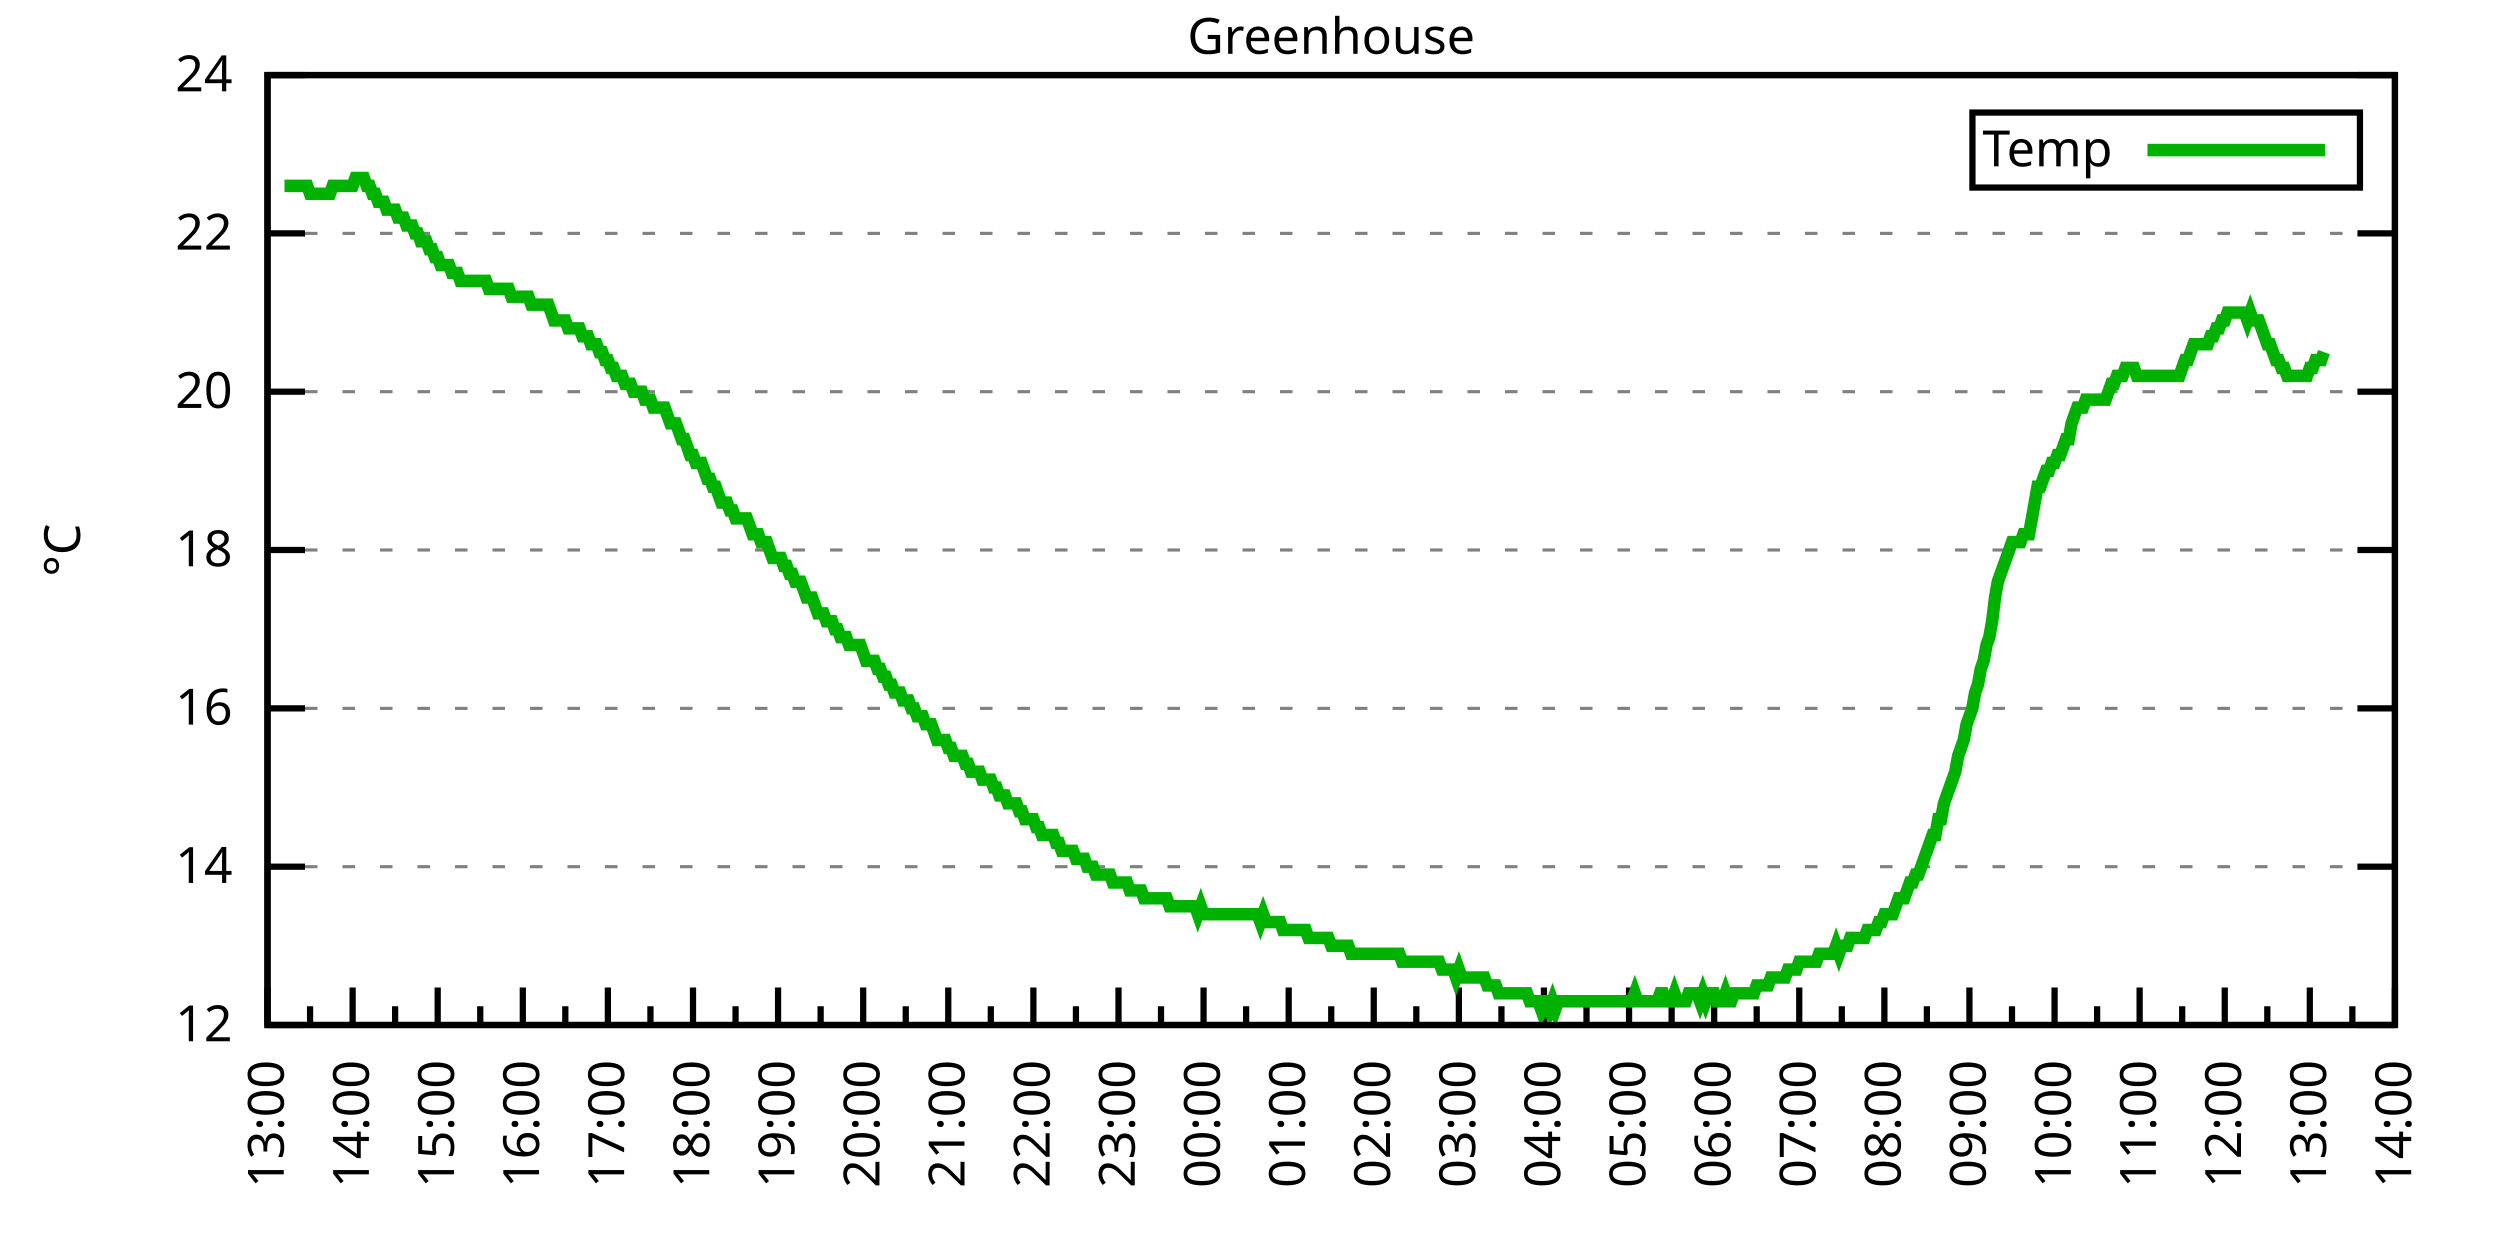
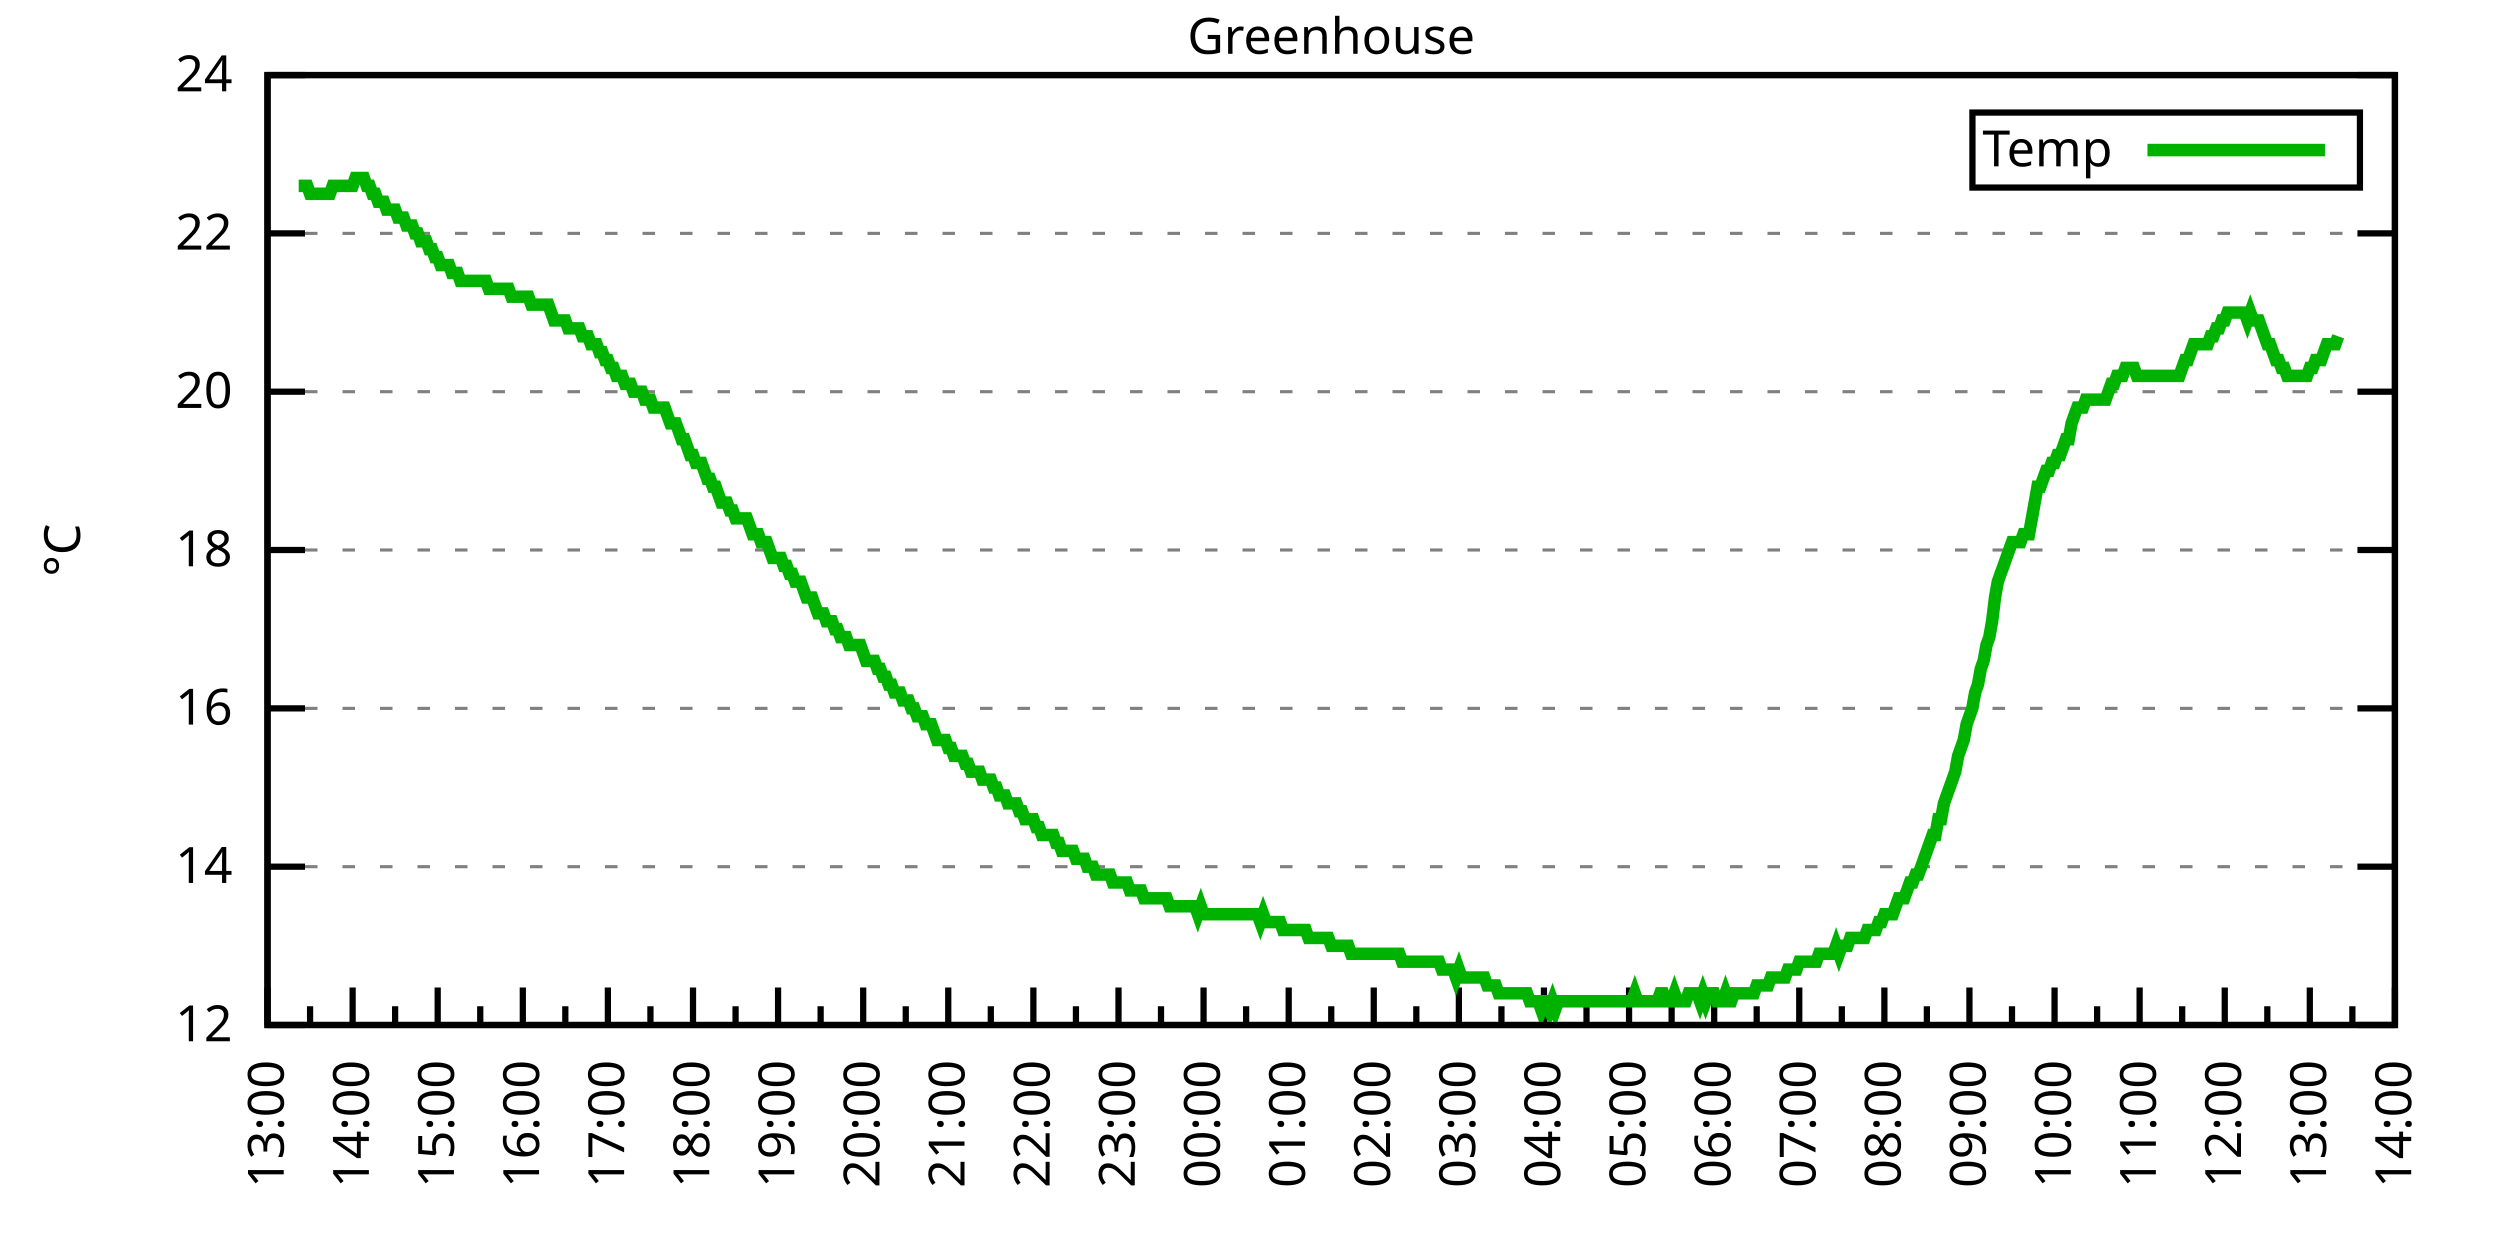
<svg xmlns="http://www.w3.org/2000/svg" xmlns:xlink="http://www.w3.org/1999/xlink" width="400" height="200" viewBox="0 0 400 200">
  <g id="gnuplot_canvas">
    <rect x="0" y="0" width="400" height="200" fill="none" />
    <defs>
      <circle id="gpDot" r="0.5" stroke-width="0.5" stroke="currentColor" />
      <path id="gpPt0" stroke-width="0.333" stroke="currentColor" d="M-1,0 h2 M0,-1 v2" />
      <path id="gpPt1" stroke-width="0.333" stroke="currentColor" d="M-1,-1 L1,1 M1,-1 L-1,1" />
      <path id="gpPt2" stroke-width="0.333" stroke="currentColor" d="M-1,0 L1,0 M0,-1 L0,1 M-1,-1 L1,1 M-1,1 L1,-1" />
      <rect id="gpPt3" stroke-width="0.333" stroke="currentColor" x="-1" y="-1" width="2" height="2" />
      <rect id="gpPt4" stroke-width="0.333" stroke="currentColor" fill="currentColor" x="-1" y="-1" width="2" height="2" />
      <circle id="gpPt5" stroke-width="0.333" stroke="currentColor" cx="0" cy="0" r="1" />
      <use xlink:href="#gpPt5" id="gpPt6" fill="currentColor" stroke="none" />
      <path id="gpPt7" stroke-width="0.333" stroke="currentColor" d="M0,-1.33 L-1.33,0.67 L1.33,0.67 z" />
      <use xlink:href="#gpPt7" id="gpPt8" fill="currentColor" stroke="none" />
      <use xlink:href="#gpPt7" id="gpPt9" stroke="currentColor" transform="rotate(180)" />
      <use xlink:href="#gpPt9" id="gpPt10" fill="currentColor" stroke="none" />
      <use xlink:href="#gpPt3" id="gpPt11" stroke="currentColor" transform="rotate(45)" />
      <use xlink:href="#gpPt11" id="gpPt12" fill="currentColor" stroke="none" />
      <path id="gpPt13" stroke-width="0.333" stroke="currentColor" d="M0,1.330 L1.265,0.411 L0.782,-1.067 L-0.782,-1.076 L-1.265,0.411 z" />
      <use xlink:href="#gpPt13" id="gpPt14" fill="currentColor" stroke="none" />
      <filter id="textbox" filterUnits="objectBoundingBox" x="0" y="0" height="1" width="1">
        <feFlood flood-color="white" flood-opacity="1" result="bgnd" />
        <feComposite in="SourceGraphic" in2="bgnd" operator="atop" />
      </filter>
      <filter id="greybox" filterUnits="objectBoundingBox" x="0" y="0" height="1" width="1">
        <feFlood flood-color="lightgrey" flood-opacity="1" result="grey" />
        <feComposite in="SourceGraphic" in2="grey" operator="atop" />
      </filter>
    </defs>
    <g fill="none" color="white" stroke="currentColor" stroke-width="1.00" stroke-linecap="butt" stroke-linejoin="miter">
</g>
    <g fill="none" color="black" stroke="currentColor" stroke-width="1.00" stroke-linecap="butt" stroke-linejoin="miter">
      <g stroke="none" shape-rendering="crispEdges">
        <polygon fill="rgb(255, 255, 255)" points="42.80,164.00 383.18,164.00 383.18,12.02 42.80,12.02 " />
      </g>
    </g>
    <g fill="none" color="black" stroke="currentColor" stroke-width="1.00" stroke-linecap="butt" stroke-linejoin="miter">
</g>
    <g fill="none" color="black" stroke="black" stroke-width="0.50" stroke-linecap="butt" stroke-linejoin="miter">
</g>
    <g fill="none" color="gray" stroke="currentColor" stroke-width="0.50" stroke-linecap="butt" stroke-linejoin="miter">
      <path stroke="gray" stroke-dasharray="2,4" class="gridline" d="M42.80,164.00 L383.19,164.00  " />
    </g>
    <g fill="none" color="gray" stroke="gray" stroke-width="1.00" stroke-linecap="butt" stroke-linejoin="miter">
</g>
    <g fill="none" color="black" stroke="currentColor" stroke-width="1.00" stroke-linecap="butt" stroke-linejoin="miter">
      <path stroke="black" d="M42.80,164.00 L48.80,164.00 M383.19,164.00 L377.19,164.00  " />
      <g transform="translate(37.20,166.60)" stroke="none" fill="black" font-family="Sans" font-size="8.00" text-anchor="end">
        <text>
          <tspan font-family="Sans"> 12</tspan>
        </text>
      </g>
    </g>
    <g fill="none" color="black" stroke="currentColor" stroke-width="1.00" stroke-linecap="butt" stroke-linejoin="miter">
</g>
    <g fill="none" color="black" stroke="black" stroke-width="0.50" stroke-linecap="butt" stroke-linejoin="miter">
</g>
    <g fill="none" color="gray" stroke="currentColor" stroke-width="0.50" stroke-linecap="butt" stroke-linejoin="miter">
      <path stroke="gray" stroke-dasharray="2,4" class="gridline" d="M42.80,138.67 L383.19,138.67  " />
    </g>
    <g fill="none" color="gray" stroke="gray" stroke-width="1.00" stroke-linecap="butt" stroke-linejoin="miter">
</g>
    <g fill="none" color="black" stroke="currentColor" stroke-width="1.00" stroke-linecap="butt" stroke-linejoin="miter">
      <path stroke="black" d="M42.80,138.67 L48.80,138.67 M383.19,138.67 L377.19,138.67  " />
      <g transform="translate(37.20,141.27)" stroke="none" fill="black" font-family="Sans" font-size="8.00" text-anchor="end">
        <text>
          <tspan font-family="Sans"> 14</tspan>
        </text>
      </g>
    </g>
    <g fill="none" color="black" stroke="currentColor" stroke-width="1.00" stroke-linecap="butt" stroke-linejoin="miter">
</g>
    <g fill="none" color="black" stroke="black" stroke-width="0.50" stroke-linecap="butt" stroke-linejoin="miter">
</g>
    <g fill="none" color="gray" stroke="currentColor" stroke-width="0.50" stroke-linecap="butt" stroke-linejoin="miter">
      <path stroke="gray" stroke-dasharray="2,4" class="gridline" d="M42.80,113.34 L383.19,113.34  " />
    </g>
    <g fill="none" color="gray" stroke="gray" stroke-width="1.00" stroke-linecap="butt" stroke-linejoin="miter">
</g>
    <g fill="none" color="black" stroke="currentColor" stroke-width="1.00" stroke-linecap="butt" stroke-linejoin="miter">
      <path stroke="black" d="M42.80,113.34 L48.80,113.34 M383.19,113.34 L377.19,113.34  " />
      <g transform="translate(37.20,115.94)" stroke="none" fill="black" font-family="Sans" font-size="8.00" text-anchor="end">
        <text>
          <tspan font-family="Sans"> 16</tspan>
        </text>
      </g>
    </g>
    <g fill="none" color="black" stroke="currentColor" stroke-width="1.00" stroke-linecap="butt" stroke-linejoin="miter">
</g>
    <g fill="none" color="black" stroke="black" stroke-width="0.50" stroke-linecap="butt" stroke-linejoin="miter">
</g>
    <g fill="none" color="gray" stroke="currentColor" stroke-width="0.50" stroke-linecap="butt" stroke-linejoin="miter">
      <path stroke="gray" stroke-dasharray="2,4" class="gridline" d="M42.80,88.00 L383.19,88.00  " />
    </g>
    <g fill="none" color="gray" stroke="gray" stroke-width="1.00" stroke-linecap="butt" stroke-linejoin="miter">
</g>
    <g fill="none" color="black" stroke="currentColor" stroke-width="1.00" stroke-linecap="butt" stroke-linejoin="miter">
      <path stroke="black" d="M42.80,88.00 L48.80,88.00 M383.19,88.00 L377.19,88.00  " />
      <g transform="translate(37.20,90.60)" stroke="none" fill="black" font-family="Sans" font-size="8.00" text-anchor="end">
        <text>
          <tspan font-family="Sans"> 18</tspan>
        </text>
      </g>
    </g>
    <g fill="none" color="black" stroke="currentColor" stroke-width="1.00" stroke-linecap="butt" stroke-linejoin="miter">
</g>
    <g fill="none" color="black" stroke="black" stroke-width="0.50" stroke-linecap="butt" stroke-linejoin="miter">
</g>
    <g fill="none" color="gray" stroke="currentColor" stroke-width="0.50" stroke-linecap="butt" stroke-linejoin="miter">
      <path stroke="gray" stroke-dasharray="2,4" class="gridline" d="M42.80,62.67 L383.19,62.67  " />
    </g>
    <g fill="none" color="gray" stroke="gray" stroke-width="1.00" stroke-linecap="butt" stroke-linejoin="miter">
</g>
    <g fill="none" color="black" stroke="currentColor" stroke-width="1.00" stroke-linecap="butt" stroke-linejoin="miter">
      <path stroke="black" d="M42.80,62.67 L48.80,62.67 M383.19,62.67 L377.19,62.67  " />
      <g transform="translate(37.20,65.27)" stroke="none" fill="black" font-family="Sans" font-size="8.00" text-anchor="end">
        <text>
          <tspan font-family="Sans"> 20</tspan>
        </text>
      </g>
    </g>
    <g fill="none" color="black" stroke="currentColor" stroke-width="1.00" stroke-linecap="butt" stroke-linejoin="miter">
</g>
    <g fill="none" color="black" stroke="black" stroke-width="0.50" stroke-linecap="butt" stroke-linejoin="miter">
</g>
    <g fill="none" color="gray" stroke="currentColor" stroke-width="0.50" stroke-linecap="butt" stroke-linejoin="miter">
      <path stroke="gray" stroke-dasharray="2,4" class="gridline" d="M42.80,37.34 L383.19,37.34  " />
    </g>
    <g fill="none" color="gray" stroke="gray" stroke-width="1.00" stroke-linecap="butt" stroke-linejoin="miter">
</g>
    <g fill="none" color="black" stroke="currentColor" stroke-width="1.00" stroke-linecap="butt" stroke-linejoin="miter">
      <path stroke="black" d="M42.80,37.34 L48.80,37.34 M383.19,37.34 L377.19,37.34  " />
      <g transform="translate(37.20,39.94)" stroke="none" fill="black" font-family="Sans" font-size="8.00" text-anchor="end">
        <text>
          <tspan font-family="Sans"> 22</tspan>
        </text>
      </g>
    </g>
    <g fill="none" color="black" stroke="currentColor" stroke-width="1.00" stroke-linecap="butt" stroke-linejoin="miter">
</g>
    <g fill="none" color="black" stroke="black" stroke-width="0.50" stroke-linecap="butt" stroke-linejoin="miter">
</g>
    <g fill="none" color="gray" stroke="currentColor" stroke-width="0.50" stroke-linecap="butt" stroke-linejoin="miter">
      <path stroke="gray" stroke-dasharray="2,4" class="gridline" d="M42.80,12.01 L383.19,12.01  " />
    </g>
    <g fill="none" color="gray" stroke="gray" stroke-width="1.00" stroke-linecap="butt" stroke-linejoin="miter">
</g>
    <g fill="none" color="black" stroke="currentColor" stroke-width="1.00" stroke-linecap="butt" stroke-linejoin="miter">
      <path stroke="black" d="M42.80,12.01 L48.80,12.01 M383.19,12.01 L377.19,12.01  " />
      <g transform="translate(37.20,14.61)" stroke="none" fill="black" font-family="Sans" font-size="8.00" text-anchor="end">
        <text>
          <tspan font-family="Sans"> 24</tspan>
        </text>
      </g>
    </g>
    <g fill="none" color="black" stroke="currentColor" stroke-width="1.00" stroke-linecap="butt" stroke-linejoin="miter">
      <path stroke="black" d="M42.80,164.00 L42.80,158.00  " />
      <g transform="translate(45.40,169.60) rotate(270)" stroke="none" fill="black" font-family="Sans" font-size="8.00" text-anchor="end">
        <text>
          <tspan font-family="Sans">13:00</tspan>
        </text>
      </g>
    </g>
    <g fill="none" color="black" stroke="currentColor" stroke-width="1.00" stroke-linecap="butt" stroke-linejoin="miter">
      <path stroke="black" d="M49.61,164.00 L49.61,161.00 M56.42,164.00 L56.42,158.00  " />
      <g transform="translate(59.02,169.60) rotate(270)" stroke="none" fill="black" font-family="Sans" font-size="8.00" text-anchor="end">
        <text>
          <tspan font-family="Sans">14:00</tspan>
        </text>
      </g>
    </g>
    <g fill="none" color="black" stroke="currentColor" stroke-width="1.00" stroke-linecap="butt" stroke-linejoin="miter">
      <path stroke="black" d="M63.22,164.00 L63.22,161.00 M70.03,164.00 L70.03,158.00  " />
      <g transform="translate(72.63,169.60) rotate(270)" stroke="none" fill="black" font-family="Sans" font-size="8.00" text-anchor="end">
        <text>
          <tspan font-family="Sans">15:00</tspan>
        </text>
      </g>
    </g>
    <g fill="none" color="black" stroke="currentColor" stroke-width="1.00" stroke-linecap="butt" stroke-linejoin="miter">
      <path stroke="black" d="M76.84,164.00 L76.84,161.00 M83.65,164.00 L83.65,158.00  " />
      <g transform="translate(86.25,169.60) rotate(270)" stroke="none" fill="black" font-family="Sans" font-size="8.00" text-anchor="end">
        <text>
          <tspan font-family="Sans">16:00</tspan>
        </text>
      </g>
    </g>
    <g fill="none" color="black" stroke="currentColor" stroke-width="1.00" stroke-linecap="butt" stroke-linejoin="miter">
      <path stroke="black" d="M90.45,164.00 L90.45,161.00 M97.26,164.00 L97.26,158.00  " />
      <g transform="translate(99.86,169.60) rotate(270)" stroke="none" fill="black" font-family="Sans" font-size="8.00" text-anchor="end">
        <text>
          <tspan font-family="Sans">17:00</tspan>
        </text>
      </g>
    </g>
    <g fill="none" color="black" stroke="currentColor" stroke-width="1.00" stroke-linecap="butt" stroke-linejoin="miter">
      <path stroke="black" d="M104.07,164.00 L104.07,161.00 M110.88,164.00 L110.88,158.00  " />
      <g transform="translate(113.48,169.60) rotate(270)" stroke="none" fill="black" font-family="Sans" font-size="8.00" text-anchor="end">
        <text>
          <tspan font-family="Sans">18:00</tspan>
        </text>
      </g>
    </g>
    <g fill="none" color="black" stroke="currentColor" stroke-width="1.00" stroke-linecap="butt" stroke-linejoin="miter">
      <path stroke="black" d="M117.69,164.00 L117.69,161.00 M124.49,164.00 L124.49,158.00  " />
      <g transform="translate(127.09,169.60) rotate(270)" stroke="none" fill="black" font-family="Sans" font-size="8.00" text-anchor="end">
        <text>
          <tspan font-family="Sans">19:00</tspan>
        </text>
      </g>
    </g>
    <g fill="none" color="black" stroke="currentColor" stroke-width="1.00" stroke-linecap="butt" stroke-linejoin="miter">
      <path stroke="black" d="M131.30,164.00 L131.30,161.00 M138.11,164.00 L138.11,158.00  " />
      <g transform="translate(140.71,169.60) rotate(270)" stroke="none" fill="black" font-family="Sans" font-size="8.00" text-anchor="end">
        <text>
          <tspan font-family="Sans">20:00</tspan>
        </text>
      </g>
    </g>
    <g fill="none" color="black" stroke="currentColor" stroke-width="1.00" stroke-linecap="butt" stroke-linejoin="miter">
      <path stroke="black" d="M144.92,164.00 L144.92,161.00 M151.72,164.00 L151.72,158.00  " />
      <g transform="translate(154.32,169.60) rotate(270)" stroke="none" fill="black" font-family="Sans" font-size="8.00" text-anchor="end">
        <text>
          <tspan font-family="Sans">21:00</tspan>
        </text>
      </g>
    </g>
    <g fill="none" color="black" stroke="currentColor" stroke-width="1.00" stroke-linecap="butt" stroke-linejoin="miter">
      <path stroke="black" d="M158.53,164.00 L158.53,161.00 M165.34,164.00 L165.34,158.00  " />
      <g transform="translate(167.94,169.60) rotate(270)" stroke="none" fill="black" font-family="Sans" font-size="8.00" text-anchor="end">
        <text>
          <tspan font-family="Sans">22:00</tspan>
        </text>
      </g>
    </g>
    <g fill="none" color="black" stroke="currentColor" stroke-width="1.00" stroke-linecap="butt" stroke-linejoin="miter">
      <path stroke="black" d="M172.15,164.00 L172.15,161.00 M178.96,164.00 L178.96,158.00  " />
      <g transform="translate(181.56,169.60) rotate(270)" stroke="none" fill="black" font-family="Sans" font-size="8.00" text-anchor="end">
        <text>
          <tspan font-family="Sans">23:00</tspan>
        </text>
      </g>
    </g>
    <g fill="none" color="black" stroke="currentColor" stroke-width="1.00" stroke-linecap="butt" stroke-linejoin="miter">
      <path stroke="black" d="M185.76,164.00 L185.76,161.00 M192.57,164.00 L192.57,158.00  " />
      <g transform="translate(195.17,169.60) rotate(270)" stroke="none" fill="black" font-family="Sans" font-size="8.00" text-anchor="end">
        <text>
          <tspan font-family="Sans">00:00</tspan>
        </text>
      </g>
    </g>
    <g fill="none" color="black" stroke="currentColor" stroke-width="1.00" stroke-linecap="butt" stroke-linejoin="miter">
      <path stroke="black" d="M199.38,164.00 L199.38,161.00 M206.19,164.00 L206.19,158.00  " />
      <g transform="translate(208.79,169.60) rotate(270)" stroke="none" fill="black" font-family="Sans" font-size="8.00" text-anchor="end">
        <text>
          <tspan font-family="Sans">01:00</tspan>
        </text>
      </g>
    </g>
    <g fill="none" color="black" stroke="currentColor" stroke-width="1.00" stroke-linecap="butt" stroke-linejoin="miter">
      <path stroke="black" d="M213.00,164.00 L213.00,161.00 M219.80,164.00 L219.80,158.00  " />
      <g transform="translate(222.40,169.60) rotate(270)" stroke="none" fill="black" font-family="Sans" font-size="8.00" text-anchor="end">
        <text>
          <tspan font-family="Sans">02:00</tspan>
        </text>
      </g>
    </g>
    <g fill="none" color="black" stroke="currentColor" stroke-width="1.00" stroke-linecap="butt" stroke-linejoin="miter">
      <path stroke="black" d="M226.61,164.00 L226.61,161.00 M233.42,164.00 L233.42,158.00  " />
      <g transform="translate(236.02,169.60) rotate(270)" stroke="none" fill="black" font-family="Sans" font-size="8.00" text-anchor="end">
        <text>
          <tspan font-family="Sans">03:00</tspan>
        </text>
      </g>
    </g>
    <g fill="none" color="black" stroke="currentColor" stroke-width="1.00" stroke-linecap="butt" stroke-linejoin="miter">
      <path stroke="black" d="M240.23,164.00 L240.23,161.00 M247.03,164.00 L247.03,158.00  " />
      <g transform="translate(249.63,169.60) rotate(270)" stroke="none" fill="black" font-family="Sans" font-size="8.00" text-anchor="end">
        <text>
          <tspan font-family="Sans">04:00</tspan>
        </text>
      </g>
    </g>
    <g fill="none" color="black" stroke="currentColor" stroke-width="1.00" stroke-linecap="butt" stroke-linejoin="miter">
      <path stroke="black" d="M253.84,164.00 L253.84,161.00 M260.65,164.00 L260.65,158.00  " />
      <g transform="translate(263.25,169.60) rotate(270)" stroke="none" fill="black" font-family="Sans" font-size="8.00" text-anchor="end">
        <text>
          <tspan font-family="Sans">05:00</tspan>
        </text>
      </g>
    </g>
    <g fill="none" color="black" stroke="currentColor" stroke-width="1.00" stroke-linecap="butt" stroke-linejoin="miter">
      <path stroke="black" d="M267.46,164.00 L267.46,161.00 M274.27,164.00 L274.27,158.00  " />
      <g transform="translate(276.87,169.60) rotate(270)" stroke="none" fill="black" font-family="Sans" font-size="8.00" text-anchor="end">
        <text>
          <tspan font-family="Sans">06:00</tspan>
        </text>
      </g>
    </g>
    <g fill="none" color="black" stroke="currentColor" stroke-width="1.00" stroke-linecap="butt" stroke-linejoin="miter">
      <path stroke="black" d="M281.07,164.00 L281.07,161.00 M287.88,164.00 L287.88,158.00  " />
      <g transform="translate(290.48,169.60) rotate(270)" stroke="none" fill="black" font-family="Sans" font-size="8.00" text-anchor="end">
        <text>
          <tspan font-family="Sans">07:00</tspan>
        </text>
      </g>
    </g>
    <g fill="none" color="black" stroke="currentColor" stroke-width="1.00" stroke-linecap="butt" stroke-linejoin="miter">
      <path stroke="black" d="M294.69,164.00 L294.69,161.00 M301.50,164.00 L301.50,158.00  " />
      <g transform="translate(304.10,169.60) rotate(270)" stroke="none" fill="black" font-family="Sans" font-size="8.00" text-anchor="end">
        <text>
          <tspan font-family="Sans">08:00</tspan>
        </text>
      </g>
    </g>
    <g fill="none" color="black" stroke="currentColor" stroke-width="1.00" stroke-linecap="butt" stroke-linejoin="miter">
      <path stroke="black" d="M308.30,164.00 L308.30,161.00 M315.11,164.00 L315.11,158.00  " />
      <g transform="translate(317.71,169.60) rotate(270)" stroke="none" fill="black" font-family="Sans" font-size="8.00" text-anchor="end">
        <text>
          <tspan font-family="Sans">09:00</tspan>
        </text>
      </g>
    </g>
    <g fill="none" color="black" stroke="currentColor" stroke-width="1.00" stroke-linecap="butt" stroke-linejoin="miter">
      <path stroke="black" d="M321.92,164.00 L321.92,161.00 M328.73,164.00 L328.73,158.00  " />
      <g transform="translate(331.33,169.60) rotate(270)" stroke="none" fill="black" font-family="Sans" font-size="8.00" text-anchor="end">
        <text>
          <tspan font-family="Sans">10:00</tspan>
        </text>
      </g>
    </g>
    <g fill="none" color="black" stroke="currentColor" stroke-width="1.00" stroke-linecap="butt" stroke-linejoin="miter">
      <path stroke="black" d="M335.54,164.00 L335.54,161.00 M342.34,164.00 L342.34,158.00  " />
      <g transform="translate(344.94,169.60) rotate(270)" stroke="none" fill="black" font-family="Sans" font-size="8.00" text-anchor="end">
        <text>
          <tspan font-family="Sans">11:00</tspan>
        </text>
      </g>
    </g>
    <g fill="none" color="black" stroke="currentColor" stroke-width="1.00" stroke-linecap="butt" stroke-linejoin="miter">
      <path stroke="black" d="M349.15,164.00 L349.15,161.00 M355.96,164.00 L355.96,158.00  " />
      <g transform="translate(358.56,169.60) rotate(270)" stroke="none" fill="black" font-family="Sans" font-size="8.00" text-anchor="end">
        <text>
          <tspan font-family="Sans">12:00</tspan>
        </text>
      </g>
    </g>
    <g fill="none" color="black" stroke="currentColor" stroke-width="1.00" stroke-linecap="butt" stroke-linejoin="miter">
      <path stroke="black" d="M362.77,164.00 L362.77,161.00 M369.57,164.00 L369.57,158.00  " />
      <g transform="translate(372.17,169.60) rotate(270)" stroke="none" fill="black" font-family="Sans" font-size="8.00" text-anchor="end">
        <text>
          <tspan font-family="Sans">13:00</tspan>
        </text>
      </g>
    </g>
    <g fill="none" color="black" stroke="currentColor" stroke-width="1.00" stroke-linecap="butt" stroke-linejoin="miter">
      <path stroke="black" d="M376.38,164.00 L376.38,161.00 M383.19,164.00 L383.19,158.00  " />
      <g transform="translate(385.79,169.60) rotate(270)" stroke="none" fill="black" font-family="Sans" font-size="8.00" text-anchor="end">
        <text>
          <tspan font-family="Sans">14:00</tspan>
        </text>
      </g>
    </g>
    <g fill="none" color="black" stroke="currentColor" stroke-width="1.00" stroke-linecap="butt" stroke-linejoin="miter">
</g>
    <g fill="none" color="black" stroke="currentColor" stroke-width="1.00" stroke-linecap="butt" stroke-linejoin="miter">
      <path stroke="black" d="M42.80,12.01 L42.80,164.00 L383.19,164.00 L383.19,12.01 L42.80,12.01 Z  " />
    </g>
    <g fill="none" color="black" stroke="currentColor" stroke-width="1.00" stroke-linecap="butt" stroke-linejoin="miter">
      <g transform="translate(12.80,88.01) rotate(270)" stroke="none" fill="black" font-family="Sans" font-size="8.00" text-anchor="middle">
        <text>
          <tspan font-family="Sans">°C</tspan>
        </text>
      </g>
    </g>
    <g fill="none" color="black" stroke="currentColor" stroke-width="1.00" stroke-linecap="butt" stroke-linejoin="miter">
</g>
    <g fill="none" color="black" stroke="currentColor" stroke-width="1.00" stroke-linecap="butt" stroke-linejoin="miter">
      <path stroke="black" d="M315.59,30.01 L315.59,18.01 L377.59,18.01 L377.59,30.01 L315.59,30.01 Z  " />
    </g>
    <g id="Greenhouse_plot_1">
      <g fill="none" color="white" stroke="black" stroke-width="2.00" stroke-linecap="butt" stroke-linejoin="miter">
</g>
      <g fill="none" color="black" stroke="currentColor" stroke-width="2.00" stroke-linecap="butt" stroke-linejoin="miter">
        <g transform="translate(337.99,26.61)" stroke="none" fill="black" font-family="Sans" font-size="8.00" text-anchor="end">
          <text>
            <tspan font-family="Sans">Temp</tspan>
          </text>
        </g>
      </g>
      <g fill="none" color="black" stroke="currentColor" stroke-width="2.00" stroke-linecap="butt" stroke-linejoin="miter">
-         <path stroke="rgb(  0, 178,   0)" d="M343.59,24.01 L371.99,24.01 M45.52,29.74 L45.98,29.74 L46.43,29.74 L46.88,29.74 L47.34,29.74 L47.79,29.74   L48.25,29.74 L48.70,29.74 L49.15,29.74 L49.61,31.01 L50.06,31.01 L50.52,31.01 L50.97,31.01 L51.42,31.01   L51.88,31.01 L52.33,31.01 L52.78,31.01 L53.24,29.74 L53.69,29.74 L54.15,29.74 L54.60,29.74 L55.05,29.74   L55.51,29.74 L55.96,29.74 L56.42,29.74 L56.87,28.48 L57.32,28.48 L57.78,28.48 L58.23,28.48 L58.68,29.74   L59.14,29.74 L59.59,31.01 L60.05,31.01 L60.50,32.28 L60.95,32.28 L61.41,32.28 L61.86,33.54 L62.32,33.54   L62.77,33.54 L63.22,33.54 L63.68,34.81 L64.13,34.81 L64.58,34.81 L65.04,36.08 L65.49,36.08 L65.95,36.08   L66.40,37.34 L66.85,37.34 L67.31,38.61 L67.76,38.61 L68.22,38.61 L68.67,39.87 L69.12,39.87 L69.58,41.14   L70.03,41.14 L70.49,42.41 L70.94,42.41 L71.39,42.41 L71.85,42.41 L72.30,43.67 L72.75,43.67 L73.21,43.67   L73.66,44.94 L74.12,44.94 L74.57,44.94 L75.02,44.94 L75.48,44.94 L75.93,44.94 L76.39,44.94 L76.84,44.94   L77.29,44.94 L77.75,44.94 L78.20,46.21 L78.65,46.21 L79.11,46.21 L79.56,46.21 L80.02,46.21 L80.47,46.21   L80.92,46.21 L81.38,46.21 L81.83,47.47 L82.29,47.47 L82.74,47.47 L83.19,47.47 L83.65,47.47 L84.10,47.47   L84.55,47.47 L85.01,48.74 L85.46,48.74 L85.92,48.74 L86.37,48.74 L86.82,48.74 L87.28,48.74 L87.73,48.74   L88.19,50.01 L88.64,51.27 L89.09,51.27 L89.55,51.27 L90.00,51.27 L90.45,51.27 L90.91,52.54 L91.36,52.54   L91.82,52.54 L92.27,52.54 L92.72,52.54 L93.18,53.81 L93.63,53.81 L94.09,53.81 L94.54,55.07 L94.99,55.07   L95.45,55.07 L95.90,56.34 L96.35,56.34 L96.81,57.61 L97.26,57.61 L97.72,58.87 L98.17,58.87 L98.62,60.14   L99.08,60.14 L99.53,60.14 L99.99,61.41 L100.44,61.41 L100.89,61.41 L101.35,62.67 L101.80,62.67 L102.25,62.67   L102.71,62.67 L103.16,63.94 L103.62,63.94 L104.07,63.94 L104.52,65.21 L104.98,65.21 L105.43,65.21 L105.89,65.21   L106.34,65.21 L106.79,66.47 L107.25,67.74 L107.70,67.74 L108.15,67.74 L108.61,69.01 L109.06,70.27 L109.52,70.27   L109.97,71.54 L110.42,72.81 L110.88,72.81 L111.33,74.07 L111.79,74.07 L112.24,74.07 L112.69,75.34 L113.15,76.61   L113.60,76.61 L114.05,77.87 L114.51,77.87 L114.96,79.14 L115.42,80.41 L115.87,80.41 L116.32,80.41 L116.78,81.67   L117.23,81.67 L117.69,82.94 L118.14,82.94 L118.59,82.94 L119.05,82.94 L119.50,82.94 L119.96,84.21 L120.41,85.47   L120.86,85.47 L121.32,85.47 L121.77,86.74 L122.22,86.74 L122.68,86.74 L123.13,88.00 L123.59,89.27 L124.04,89.27   L124.49,89.27 L124.95,89.27 L125.40,90.54 L125.86,90.54 L126.31,91.80 L126.76,91.80 L127.22,93.07 L127.67,93.07   L128.12,93.07 L128.58,94.34 L129.03,95.60 L129.49,95.60 L129.94,95.60 L130.39,96.87 L130.85,98.14 L131.30,98.14   L131.76,98.14 L132.21,99.40 L132.66,99.40 L133.12,99.40 L133.57,100.67 L134.02,100.67 L134.48,101.94 L134.93,101.94   L135.39,101.94 L135.84,103.20 L136.29,103.20 L136.75,103.20 L137.20,103.20 L137.66,103.20 L138.11,104.47 L138.56,105.74   L139.02,105.74 L139.47,105.74 L139.92,105.74 L140.38,107.00 L140.83,107.00 L141.29,108.27 L141.74,108.27 L142.19,109.54   L142.65,109.54 L143.10,110.80 L143.56,110.80 L144.01,110.80 L144.46,112.07 L144.92,112.07 L145.37,112.07 L145.82,113.34   L146.28,113.34 L146.73,114.60 L147.19,114.60 L147.64,114.60 L148.09,115.87 L148.55,115.87 L149.00,115.87 L149.46,117.14   L149.91,118.40 L150.36,118.40 L150.82,118.40 L151.27,118.40 L151.72,119.67 L152.18,119.67 L152.63,120.94 L153.09,120.94   L153.54,120.94 L153.99,120.94 L154.45,122.20 L154.90,122.20 L155.36,123.47 L155.81,123.47 L156.26,123.47 L156.72,123.47   L157.17,124.74 L157.62,124.74 L158.08,124.74 L158.53,124.74 L158.99,126.00 L159.44,126.00 L159.89,127.27 L160.35,127.27   L160.80,127.27 L161.26,128.54 L161.71,128.54 L162.16,128.54 L162.62,128.54 L163.07,129.80 L163.52,129.80 L163.98,131.07   L164.43,131.07 L164.89,131.07 L165.34,131.07 L165.79,132.34 L166.25,132.34 L166.70,133.60 L167.16,133.60 L167.61,133.60   L168.06,133.60 L168.52,133.60 L168.97,134.87 L169.43,134.87 L169.88,136.14 L170.33,136.14 L170.79,136.14 L171.24,136.14   L171.69,136.14 L172.15,137.40 L172.60,137.40 L173.06,137.40 L173.51,137.40 L173.96,138.67 L174.42,138.67 L174.87,138.67   L175.33,139.93 L175.78,139.93 L176.23,139.93 L176.69,139.93 L177.14,139.93 L177.59,139.93 L178.05,141.20 L178.50,141.20   L178.96,141.20 L179.41,141.20 L179.86,141.20 L180.32,141.20 L180.77,142.47 L181.23,142.47 L181.68,142.47 L182.13,142.47   L182.59,142.47 L183.04,143.73 L183.49,143.73 L183.95,143.73 L184.40,143.73 L184.86,143.73 L185.31,143.73 L185.76,143.73   L186.22,143.73 L186.67,143.73 L187.13,145.00 L187.58,145.00 L188.03,145.00 L188.49,145.00 L188.94,145.00 L189.39,145.00   L189.85,145.00 L190.30,145.00 L190.76,145.00 L191.21,145.00 L191.66,146.27 L192.12,145.00 L192.57,146.27 L193.03,146.27   L193.48,146.27 L193.93,146.27 L194.39,146.27 L194.84,146.27 L195.29,146.27 L195.75,146.27 L196.20,146.27 L196.66,146.27   L197.11,146.27 L197.56,146.27 L198.02,146.27 L198.47,146.27 L198.93,146.27 L199.38,146.27 L199.83,146.27 L200.29,146.27   L200.74,146.27 L201.19,146.27 L201.65,147.53 L202.10,146.27 L202.56,147.53 L203.01,147.53 L203.46,147.53 L203.92,147.53   L204.37,147.53 L204.83,147.53 L205.28,148.80 L205.73,148.80 L206.19,148.80 L206.64,148.80 L207.09,148.80 L207.55,148.80   L208.00,148.80 L208.46,148.80 L208.91,148.80 L209.36,150.07 L209.82,150.07 L210.27,150.07 L210.73,150.07 L211.18,150.07   L211.63,150.07 L212.09,150.07 L212.54,150.07 L213.00,151.33 L213.45,151.33 L213.90,151.33 L214.36,151.33 L214.81,151.33   L215.26,151.33 L215.72,151.33 L216.17,152.60 L216.63,152.60 L217.08,152.60 L217.53,152.60 L217.99,152.60 L218.44,152.60   L218.90,152.60 L219.35,152.60 L219.80,152.60 L220.26,152.60 L220.71,152.60 L221.16,152.60 L221.62,152.60 L222.07,152.60   L222.53,152.60 L222.98,152.60 L223.43,152.60 L223.89,152.60 L224.34,153.87 L224.80,153.87 L225.25,153.87 L225.70,153.87   L226.16,153.87 L226.61,153.87 L227.06,153.87 L227.52,153.87 L227.97,153.87 L228.43,153.87 L228.88,153.87 L229.33,153.87   L229.79,153.87 L230.24,153.87 L230.70,155.13 L231.15,155.13 L231.60,155.13 L232.06,155.13 L232.51,155.13 L232.96,156.40   L233.42,155.13 L233.87,156.40 L234.33,156.40 L234.78,156.40 L235.23,156.40 L235.69,156.40 L236.14,156.40 L236.60,156.40   L237.05,156.40 L237.50,156.40 L237.96,157.67 L238.41,157.67 L238.86,157.67 L239.32,157.67 L239.77,158.93 L240.23,158.93   L240.68,158.93 L241.13,158.93 L241.59,158.93 L242.04,158.93 L242.50,158.93 L242.95,158.93 L243.40,158.93 L243.86,158.93   L244.31,158.93 L244.76,160.20 L245.22,160.20 L245.67,160.20 L246.13,160.20 L246.58,161.47 L247.03,160.20 L247.49,160.20   L247.94,161.47 L248.40,160.20 L248.85,161.47 L249.30,160.20 L249.76,160.20 L250.21,160.20 L250.66,160.20 L251.12,160.20   L251.57,160.20 L252.03,160.20 L252.48,160.20 L252.93,160.20 L253.39,160.20 L253.84,160.20 L254.30,160.20 L254.75,160.20   L255.20,160.20 L255.66,160.20 L256.11,160.20 L256.56,160.20 L257.02,160.20 L257.47,160.20 L257.93,160.20 L258.38,160.20   L258.83,160.20 L259.29,160.20 L259.74,160.20 L260.20,160.20 L260.65,160.20 L261.10,160.20 L261.56,158.93 L262.01,160.20   L262.47,160.20 L262.92,160.20 L263.37,160.20 L263.83,160.20 L264.28,160.20 L264.73,160.20 L265.19,160.20 L265.64,158.93   L266.10,158.93 L266.55,160.20 L267.00,160.20 L267.46,160.20 L267.91,158.93 L268.37,160.20 L268.82,160.20 L269.27,160.20   L269.73,160.20 L270.18,158.93 L270.63,158.93 L271.09,158.93 L271.54,158.93 L272.00,160.20 L272.45,158.93 L272.90,160.20   L273.36,158.93 L273.81,158.93 L274.27,158.93 L274.72,160.20 L275.17,160.20 L275.63,160.20 L276.08,158.93 L276.53,160.20   L276.99,160.20 L277.44,158.93 L277.90,158.93 L278.35,158.93 L278.80,158.93 L279.26,158.93 L279.71,158.93 L280.17,158.93   L280.62,158.93 L281.07,157.67 L281.53,157.67 L281.98,157.67 L282.43,157.67 L282.89,157.67 L283.34,156.40 L283.80,156.40   L284.25,156.40 L284.70,156.40 L285.16,156.40 L285.61,156.40 L286.07,155.13 L286.52,155.13 L286.97,155.13 L287.43,155.13   L287.88,153.87 L288.33,153.87 L288.79,153.87 L289.24,153.87 L289.70,153.87 L290.15,153.87 L290.60,153.87 L291.06,152.60   L291.51,152.60 L291.97,152.60 L292.42,152.60 L292.87,152.60 L293.33,152.60 L293.78,151.33 L294.23,152.60 L294.69,151.33   L295.14,151.33 L295.60,151.33 L296.05,150.07 L296.50,150.07 L296.96,150.07 L297.41,150.07 L297.87,150.07 L298.32,150.07   L298.77,148.80 L299.23,148.80 L299.68,148.80 L300.13,148.80 L300.59,147.53 L301.04,147.53 L301.50,146.27 L301.95,146.27   L302.40,146.27 L302.86,146.27 L303.31,145.00 L303.77,143.73 L304.22,143.73 L304.67,143.73 L305.13,142.47 L305.58,141.20   L306.03,141.20 L306.49,139.93 L306.94,139.93 L307.40,138.67 L307.85,137.40 L308.30,136.14 L308.76,134.87 L309.21,133.60   L309.67,133.60 L310.12,131.07 L310.57,131.07 L311.03,128.54 L311.48,127.27 L311.94,126.00 L312.39,124.74 L312.84,123.47   L313.30,120.94 L313.75,119.67 L314.20,118.40 L314.66,115.87 L315.11,114.60 L315.57,113.34 L316.02,110.80 L316.47,109.54   L316.93,107.00 L317.38,105.74 L317.84,103.20 L318.29,101.94 L318.74,99.40 L319.20,95.60 L319.65,93.07 L320.10,91.80   L320.56,90.54 L321.01,89.27 L321.47,88.00 L321.92,86.74 L322.37,86.74 L322.83,86.74 L323.28,86.74 L323.74,85.47   L324.19,85.47 L324.64,85.47 L325.10,82.94 L325.55,80.41 L326.00,77.87 L326.46,77.87 L326.91,76.61 L327.37,75.34   L327.82,75.34 L328.27,74.07 L328.73,74.07 L329.18,72.81 L329.64,72.81 L330.09,71.54 L330.54,70.27 L331.00,70.27   L331.45,67.74 L331.90,66.47 L332.36,65.21 L332.81,65.21 L333.27,65.21 L333.72,63.94 L334.17,63.94 L334.63,63.94   L335.08,63.94 L335.54,63.94 L335.99,63.94 L336.44,63.94 L336.90,63.94 L337.35,62.67 L337.80,61.41 L338.26,61.41   L338.71,60.14 L339.17,60.14 L339.62,60.14 L340.07,58.87 L340.53,58.87 L340.98,58.87 L341.44,58.87 L341.89,60.14   L342.34,60.14 L342.80,60.14 L343.25,60.14 L343.70,60.14 L344.16,60.14 L344.61,60.14 L345.07,60.14 L345.52,60.14   L345.97,60.14 L346.43,60.14 L346.88,60.14 L347.34,60.14 L347.79,60.14 L348.24,60.14 L348.70,60.14 L349.15,58.87   L349.60,57.61 L350.06,57.61 L350.51,56.34 L350.97,55.07 L351.42,55.07 L351.87,55.07 L352.33,55.07 L352.78,55.07   L353.24,55.07 L353.69,53.81 L354.14,53.81 L354.60,52.54 L355.05,52.54 L355.50,51.27 L355.96,51.27 L356.41,50.01   L356.87,50.01 L357.32,50.01 L357.77,50.01 L358.23,50.01 L358.68,50.01 L359.14,50.01 L359.59,51.27 L360.04,50.01   L360.50,51.27 L360.95,51.27 L361.41,51.27 L361.86,52.54 L362.31,53.81 L362.77,55.07 L363.22,55.07 L363.67,56.34   L364.13,57.61 L364.58,57.61 L365.04,58.87 L365.49,58.87 L365.94,60.14 L366.40,60.14 L366.85,60.14 L367.31,60.14   L367.76,60.14 L368.21,60.14 L368.67,60.14 L369.12,60.14 L369.57,58.87 L370.03,58.87 L370.48,57.61 L370.94,57.61   L371.39,57.61 L371.84,56.34  " />
+         <path stroke="rgb(  0, 178,   0)" d="M343.59,24.01 L371.99,24.01 M47.79,29.74 L48.25,29.74 L48.70,29.74 L49.15,29.74 L49.61,31.01 L50.06,31.01   L50.52,31.01 L50.97,31.01 L51.42,31.01 L51.88,31.01 L52.33,31.01 L52.78,31.01 L53.24,29.74 L53.69,29.74   L54.15,29.74 L54.60,29.74 L55.05,29.74 L55.51,29.74 L55.96,29.74 L56.42,29.74 L56.87,28.48 L57.32,28.48   L57.78,28.48 L58.23,28.48 L58.68,29.74 L59.14,29.74 L59.59,31.01 L60.05,31.01 L60.50,32.28 L60.95,32.28   L61.41,32.28 L61.86,33.54 L62.32,33.54 L62.77,33.54 L63.22,33.54 L63.68,34.81 L64.13,34.81 L64.58,34.81   L65.04,36.08 L65.49,36.08 L65.95,36.08 L66.40,37.34 L66.85,37.34 L67.31,38.61 L67.76,38.61 L68.22,38.61   L68.67,39.87 L69.12,39.87 L69.58,41.14 L70.03,41.14 L70.49,42.41 L70.94,42.41 L71.39,42.41 L71.85,42.41   L72.30,43.67 L72.75,43.67 L73.21,43.67 L73.66,44.94 L74.12,44.94 L74.57,44.94 L75.02,44.94 L75.48,44.94   L75.93,44.94 L76.39,44.94 L76.84,44.94 L77.29,44.94 L77.75,44.94 L78.20,46.21 L78.65,46.21 L79.11,46.21   L79.56,46.21 L80.02,46.21 L80.47,46.21 L80.92,46.21 L81.38,46.21 L81.83,47.47 L82.29,47.47 L82.74,47.47   L83.19,47.47 L83.65,47.47 L84.10,47.47 L84.55,47.47 L85.01,48.74 L85.46,48.74 L85.92,48.74 L86.37,48.74   L86.82,48.74 L87.28,48.74 L87.73,48.74 L88.19,50.01 L88.64,51.27 L89.09,51.27 L89.55,51.27 L90.00,51.27   L90.45,51.27 L90.91,52.54 L91.36,52.54 L91.82,52.54 L92.27,52.54 L92.72,52.54 L93.18,53.81 L93.63,53.81   L94.09,53.81 L94.54,55.07 L94.99,55.07 L95.45,55.07 L95.90,56.34 L96.35,56.34 L96.81,57.61 L97.26,57.61   L97.72,58.87 L98.17,58.87 L98.62,60.14 L99.08,60.14 L99.53,60.14 L99.99,61.41 L100.44,61.41 L100.89,61.41   L101.35,62.67 L101.80,62.67 L102.25,62.67 L102.71,62.67 L103.16,63.94 L103.62,63.94 L104.07,63.94 L104.52,65.21   L104.98,65.21 L105.43,65.21 L105.89,65.21 L106.34,65.21 L106.79,66.47 L107.25,67.74 L107.70,67.74 L108.15,67.74   L108.61,69.01 L109.06,70.27 L109.52,70.27 L109.97,71.54 L110.42,72.81 L110.88,72.81 L111.33,74.07 L111.79,74.07   L112.24,74.07 L112.69,75.34 L113.15,76.61 L113.60,76.61 L114.05,77.87 L114.51,77.87 L114.96,79.14 L115.42,80.41   L115.87,80.41 L116.32,80.41 L116.78,81.67 L117.23,81.67 L117.69,82.94 L118.14,82.94 L118.59,82.94 L119.05,82.94   L119.50,82.94 L119.96,84.21 L120.41,85.47 L120.86,85.47 L121.32,85.47 L121.77,86.74 L122.22,86.74 L122.68,86.74   L123.13,88.00 L123.59,89.27 L124.04,89.27 L124.49,89.27 L124.95,89.27 L125.40,90.54 L125.86,90.54 L126.31,91.80   L126.76,91.80 L127.22,93.07 L127.67,93.07 L128.12,93.07 L128.58,94.34 L129.03,95.60 L129.49,95.60 L129.94,95.60   L130.39,96.87 L130.85,98.14 L131.30,98.14 L131.76,98.14 L132.21,99.40 L132.66,99.40 L133.12,99.40 L133.57,100.67   L134.02,100.67 L134.48,101.94 L134.93,101.94 L135.39,101.94 L135.84,103.20 L136.29,103.20 L136.75,103.20 L137.20,103.20   L137.66,103.20 L138.11,104.47 L138.56,105.74 L139.02,105.74 L139.47,105.74 L139.92,105.74 L140.38,107.00 L140.83,107.00   L141.29,108.27 L141.74,108.27 L142.19,109.54 L142.65,109.54 L143.10,110.80 L143.56,110.80 L144.01,110.80 L144.46,112.07   L144.92,112.07 L145.37,112.07 L145.82,113.34 L146.28,113.34 L146.73,114.60 L147.19,114.60 L147.64,114.60 L148.09,115.87   L148.55,115.87 L149.00,115.87 L149.46,117.14 L149.91,118.40 L150.36,118.40 L150.82,118.40 L151.27,118.40 L151.72,119.67   L152.18,119.67 L152.63,120.94 L153.09,120.94 L153.54,120.94 L153.99,120.94 L154.45,122.20 L154.90,122.20 L155.36,123.47   L155.81,123.47 L156.26,123.47 L156.72,123.47 L157.17,124.74 L157.62,124.74 L158.08,124.74 L158.53,124.74 L158.99,126.00   L159.44,126.00 L159.89,127.27 L160.35,127.27 L160.80,127.27 L161.26,128.54 L161.71,128.54 L162.16,128.54 L162.62,128.54   L163.07,129.80 L163.52,129.80 L163.98,131.07 L164.43,131.07 L164.89,131.07 L165.34,131.07 L165.79,132.34 L166.25,132.34   L166.70,133.60 L167.16,133.60 L167.61,133.60 L168.06,133.60 L168.52,133.60 L168.97,134.87 L169.43,134.87 L169.88,136.14   L170.33,136.14 L170.79,136.14 L171.24,136.14 L171.69,136.14 L172.15,137.40 L172.60,137.40 L173.06,137.40 L173.51,137.40   L173.96,138.67 L174.42,138.67 L174.87,138.67 L175.33,139.93 L175.78,139.93 L176.23,139.93 L176.69,139.93 L177.14,139.93   L177.59,139.93 L178.05,141.20 L178.50,141.20 L178.96,141.20 L179.41,141.20 L179.86,141.20 L180.32,141.20 L180.77,142.47   L181.23,142.47 L181.68,142.47 L182.13,142.47 L182.59,142.47 L183.04,143.73 L183.49,143.73 L183.95,143.73 L184.40,143.73   L184.86,143.73 L185.31,143.73 L185.76,143.73 L186.22,143.73 L186.67,143.73 L187.13,145.00 L187.58,145.00 L188.03,145.00   L188.49,145.00 L188.94,145.00 L189.39,145.00 L189.85,145.00 L190.30,145.00 L190.76,145.00 L191.21,145.00 L191.66,146.27   L192.12,145.00 L192.57,146.27 L193.03,146.27 L193.48,146.27 L193.93,146.27 L194.39,146.27 L194.84,146.27 L195.29,146.27   L195.75,146.27 L196.20,146.27 L196.66,146.27 L197.11,146.27 L197.56,146.27 L198.02,146.27 L198.47,146.27 L198.93,146.27   L199.38,146.27 L199.83,146.27 L200.29,146.27 L200.74,146.27 L201.19,146.27 L201.65,147.53 L202.10,146.27 L202.56,147.53   L203.01,147.53 L203.46,147.53 L203.92,147.53 L204.37,147.53 L204.83,147.53 L205.28,148.80 L205.73,148.80 L206.19,148.80   L206.64,148.80 L207.09,148.80 L207.55,148.80 L208.00,148.80 L208.46,148.80 L208.91,148.80 L209.36,150.07 L209.82,150.07   L210.27,150.07 L210.73,150.07 L211.18,150.07 L211.63,150.07 L212.09,150.07 L212.54,150.07 L213.00,151.33 L213.45,151.33   L213.90,151.33 L214.36,151.33 L214.81,151.33 L215.26,151.33 L215.72,151.33 L216.17,152.60 L216.63,152.60 L217.08,152.60   L217.53,152.60 L217.99,152.60 L218.44,152.60 L218.90,152.60 L219.35,152.60 L219.80,152.60 L220.26,152.60 L220.71,152.60   L221.16,152.60 L221.62,152.60 L222.07,152.60 L222.53,152.60 L222.98,152.60 L223.43,152.60 L223.89,152.60 L224.34,153.87   L224.80,153.87 L225.25,153.87 L225.70,153.87 L226.16,153.87 L226.61,153.87 L227.06,153.87 L227.52,153.87 L227.97,153.87   L228.43,153.87 L228.88,153.87 L229.33,153.87 L229.79,153.87 L230.24,153.87 L230.70,155.13 L231.15,155.13 L231.60,155.13   L232.06,155.13 L232.51,155.13 L232.96,156.40 L233.42,155.13 L233.87,156.40 L234.33,156.40 L234.78,156.40 L235.23,156.40   L235.69,156.40 L236.14,156.40 L236.60,156.40 L237.05,156.40 L237.50,156.40 L237.96,157.67 L238.41,157.67 L238.86,157.67   L239.32,157.67 L239.77,158.93 L240.23,158.93 L240.68,158.93 L241.13,158.93 L241.59,158.93 L242.04,158.93 L242.50,158.93   L242.95,158.93 L243.40,158.93 L243.86,158.93 L244.31,158.93 L244.76,160.20 L245.22,160.20 L245.67,160.20 L246.13,160.20   L246.58,161.47 L247.03,160.20 L247.49,160.20 L247.94,161.47 L248.40,160.20 L248.85,161.47 L249.30,160.20 L249.76,160.20   L250.21,160.20 L250.66,160.20 L251.12,160.20 L251.57,160.20 L252.03,160.20 L252.48,160.20 L252.93,160.20 L253.39,160.20   L253.84,160.20 L254.30,160.20 L254.75,160.20 L255.20,160.20 L255.66,160.20 L256.11,160.20 L256.56,160.20 L257.02,160.20   L257.47,160.20 L257.93,160.20 L258.38,160.20 L258.83,160.20 L259.29,160.20 L259.74,160.20 L260.20,160.20 L260.65,160.20   L261.10,160.20 L261.56,158.93 L262.01,160.20 L262.47,160.20 L262.92,160.20 L263.37,160.20 L263.83,160.20 L264.28,160.20   L264.73,160.20 L265.19,160.20 L265.64,158.93 L266.10,158.93 L266.55,160.20 L267.00,160.20 L267.46,160.20 L267.91,158.93   L268.37,160.20 L268.82,160.20 L269.27,160.20 L269.73,160.20 L270.18,158.93 L270.63,158.93 L271.09,158.93 L271.54,158.93   L272.00,160.20 L272.45,158.93 L272.90,160.20 L273.36,158.93 L273.81,158.93 L274.27,158.93 L274.72,160.20 L275.17,160.20   L275.63,160.20 L276.08,158.93 L276.53,160.20 L276.99,160.20 L277.44,158.93 L277.90,158.93 L278.35,158.93 L278.80,158.93   L279.26,158.93 L279.71,158.93 L280.17,158.93 L280.62,158.93 L281.07,157.67 L281.53,157.67 L281.98,157.67 L282.43,157.67   L282.89,157.67 L283.34,156.40 L283.80,156.40 L284.25,156.40 L284.70,156.40 L285.16,156.40 L285.61,156.40 L286.07,155.13   L286.52,155.13 L286.97,155.13 L287.43,155.13 L287.88,153.87 L288.33,153.87 L288.79,153.87 L289.24,153.87 L289.70,153.87   L290.15,153.87 L290.60,153.87 L291.06,152.60 L291.51,152.60 L291.97,152.60 L292.42,152.60 L292.87,152.60 L293.33,152.60   L293.78,151.33 L294.23,152.60 L294.69,151.33 L295.14,151.33 L295.60,151.33 L296.05,150.07 L296.50,150.07 L296.96,150.07   L297.41,150.07 L297.87,150.07 L298.32,150.07 L298.77,148.80 L299.23,148.80 L299.68,148.80 L300.13,148.80 L300.59,147.53   L301.04,147.53 L301.50,146.27 L301.95,146.27 L302.40,146.27 L302.86,146.27 L303.31,145.00 L303.77,143.73 L304.22,143.73   L304.67,143.73 L305.13,142.47 L305.58,141.20 L306.03,141.20 L306.49,139.93 L306.94,139.93 L307.40,138.67 L307.85,137.40   L308.30,136.14 L308.76,134.87 L309.21,133.60 L309.67,133.60 L310.12,131.07 L310.57,131.07 L311.03,128.54 L311.48,127.27   L311.94,126.00 L312.39,124.74 L312.84,123.47 L313.30,120.94 L313.75,119.67 L314.20,118.40 L314.66,115.87 L315.11,114.60   L315.57,113.34 L316.02,110.80 L316.47,109.54 L316.93,107.00 L317.38,105.74 L317.84,103.20 L318.29,101.94 L318.74,99.40   L319.20,95.60 L319.65,93.07 L320.10,91.80 L320.56,90.54 L321.01,89.27 L321.47,88.00 L321.92,86.74 L322.37,86.74   L322.83,86.74 L323.28,86.74 L323.74,85.47 L324.19,85.47 L324.64,85.47 L325.10,82.94 L325.55,80.41 L326.00,77.87   L326.46,77.87 L326.91,76.61 L327.37,75.34 L327.82,75.34 L328.27,74.07 L328.73,74.07 L329.18,72.81 L329.64,72.81   L330.09,71.54 L330.54,70.27 L331.00,70.27 L331.45,67.74 L331.90,66.47 L332.36,65.21 L332.81,65.21 L333.27,65.21   L333.72,63.94 L334.17,63.94 L334.63,63.94 L335.08,63.94 L335.54,63.94 L335.99,63.94 L336.44,63.94 L336.90,63.94   L337.35,62.67 L337.80,61.41 L338.26,61.41 L338.71,60.14 L339.17,60.14 L339.62,60.14 L340.07,58.87 L340.53,58.87   L340.98,58.87 L341.44,58.87 L341.89,60.14 L342.34,60.14 L342.80,60.14 L343.25,60.14 L343.70,60.14 L344.16,60.14   L344.61,60.14 L345.07,60.14 L345.52,60.14 L345.97,60.14 L346.43,60.14 L346.88,60.14 L347.34,60.14 L347.79,60.14   L348.24,60.14 L348.70,60.14 L349.15,58.87 L349.60,57.61 L350.06,57.61 L350.51,56.34 L350.97,55.07 L351.42,55.07   L351.87,55.07 L352.33,55.07 L352.78,55.07 L353.24,55.07 L353.69,53.81 L354.14,53.81 L354.60,52.54 L355.05,52.54   L355.50,51.27 L355.96,51.27 L356.41,50.01 L356.87,50.01 L357.32,50.01 L357.77,50.01 L358.23,50.01 L358.68,50.01   L359.14,50.01 L359.59,51.27 L360.04,50.01 L360.50,51.27 L360.95,51.27 L361.41,51.27 L361.86,52.54 L362.31,53.81   L362.77,55.07 L363.22,55.07 L363.67,56.34 L364.13,57.61 L364.58,57.61 L365.04,58.87 L365.49,58.87 L365.94,60.14   L366.40,60.14 L366.85,60.14 L367.31,60.14 L367.76,60.14 L368.21,60.14 L368.67,60.14 L369.12,60.14 L369.57,58.87   L370.03,58.87 L370.48,57.61 L370.94,57.61 L371.39,57.61 L371.84,56.34 L372.30,55.07 L372.75,55.07 L373.21,55.07   L373.66,55.07 L374.11,53.81  " />
      </g>
    </g>
    <g fill="none" color="black" stroke="currentColor" stroke-width="2.00" stroke-linecap="butt" stroke-linejoin="miter">
</g>
    <g fill="none" color="black" stroke="black" stroke-width="1.00" stroke-linecap="butt" stroke-linejoin="miter">
</g>
    <g fill="none" color="black" stroke="currentColor" stroke-width="1.00" stroke-linecap="butt" stroke-linejoin="miter">
      <path stroke="black" d="M42.80,12.01 L42.80,164.00 L383.19,164.00 L383.19,12.01 L42.80,12.01 Z  " />
    </g>
    <g fill="none" color="black" stroke="currentColor" stroke-width="1.00" stroke-linecap="butt" stroke-linejoin="miter">
      <g transform="translate(212.99,8.61)" stroke="none" fill="black" font-family="Sans" font-size="8.00" text-anchor="middle">
        <text>
          <tspan font-family="Sans">Greenhouse</tspan>
        </text>
      </g>
    </g>
    <g fill="none" color="black" stroke="currentColor" stroke-width="1.00" stroke-linecap="butt" stroke-linejoin="miter">
</g>
  </g>
</svg>
